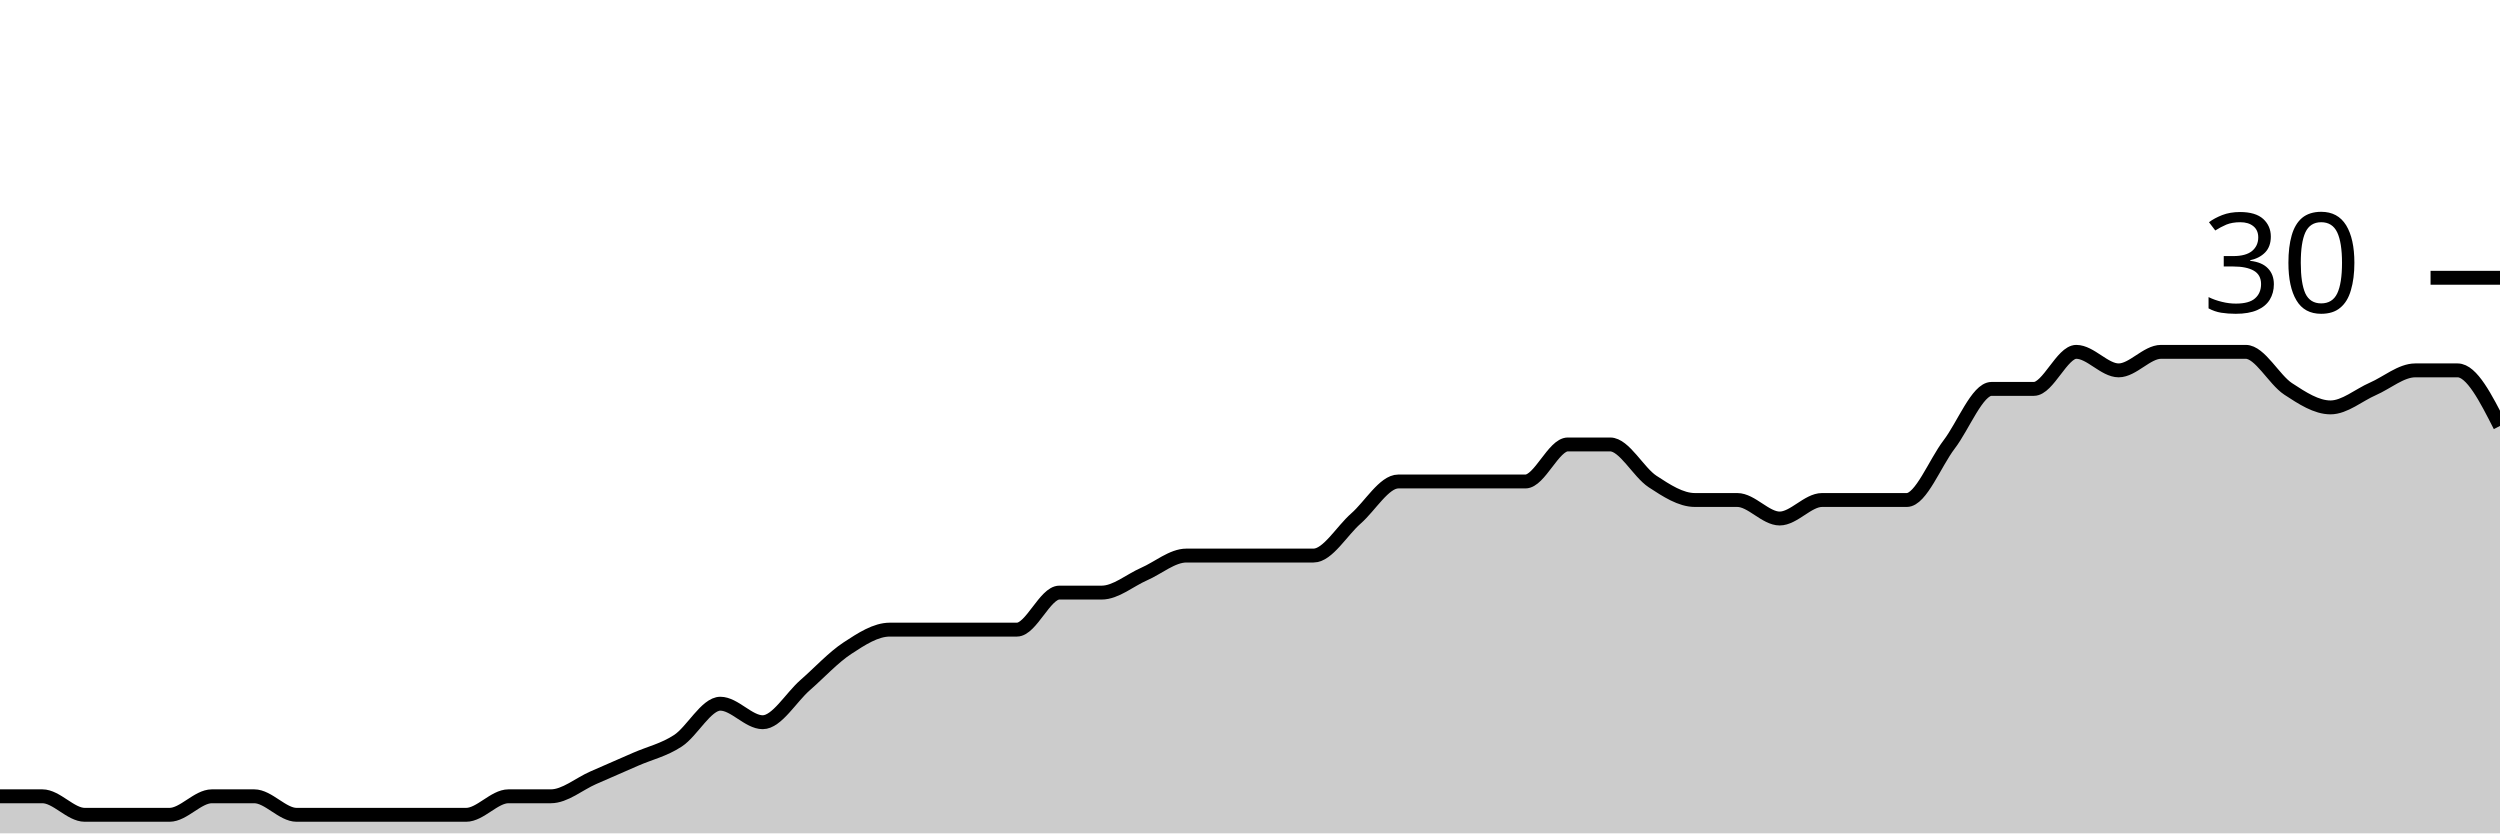
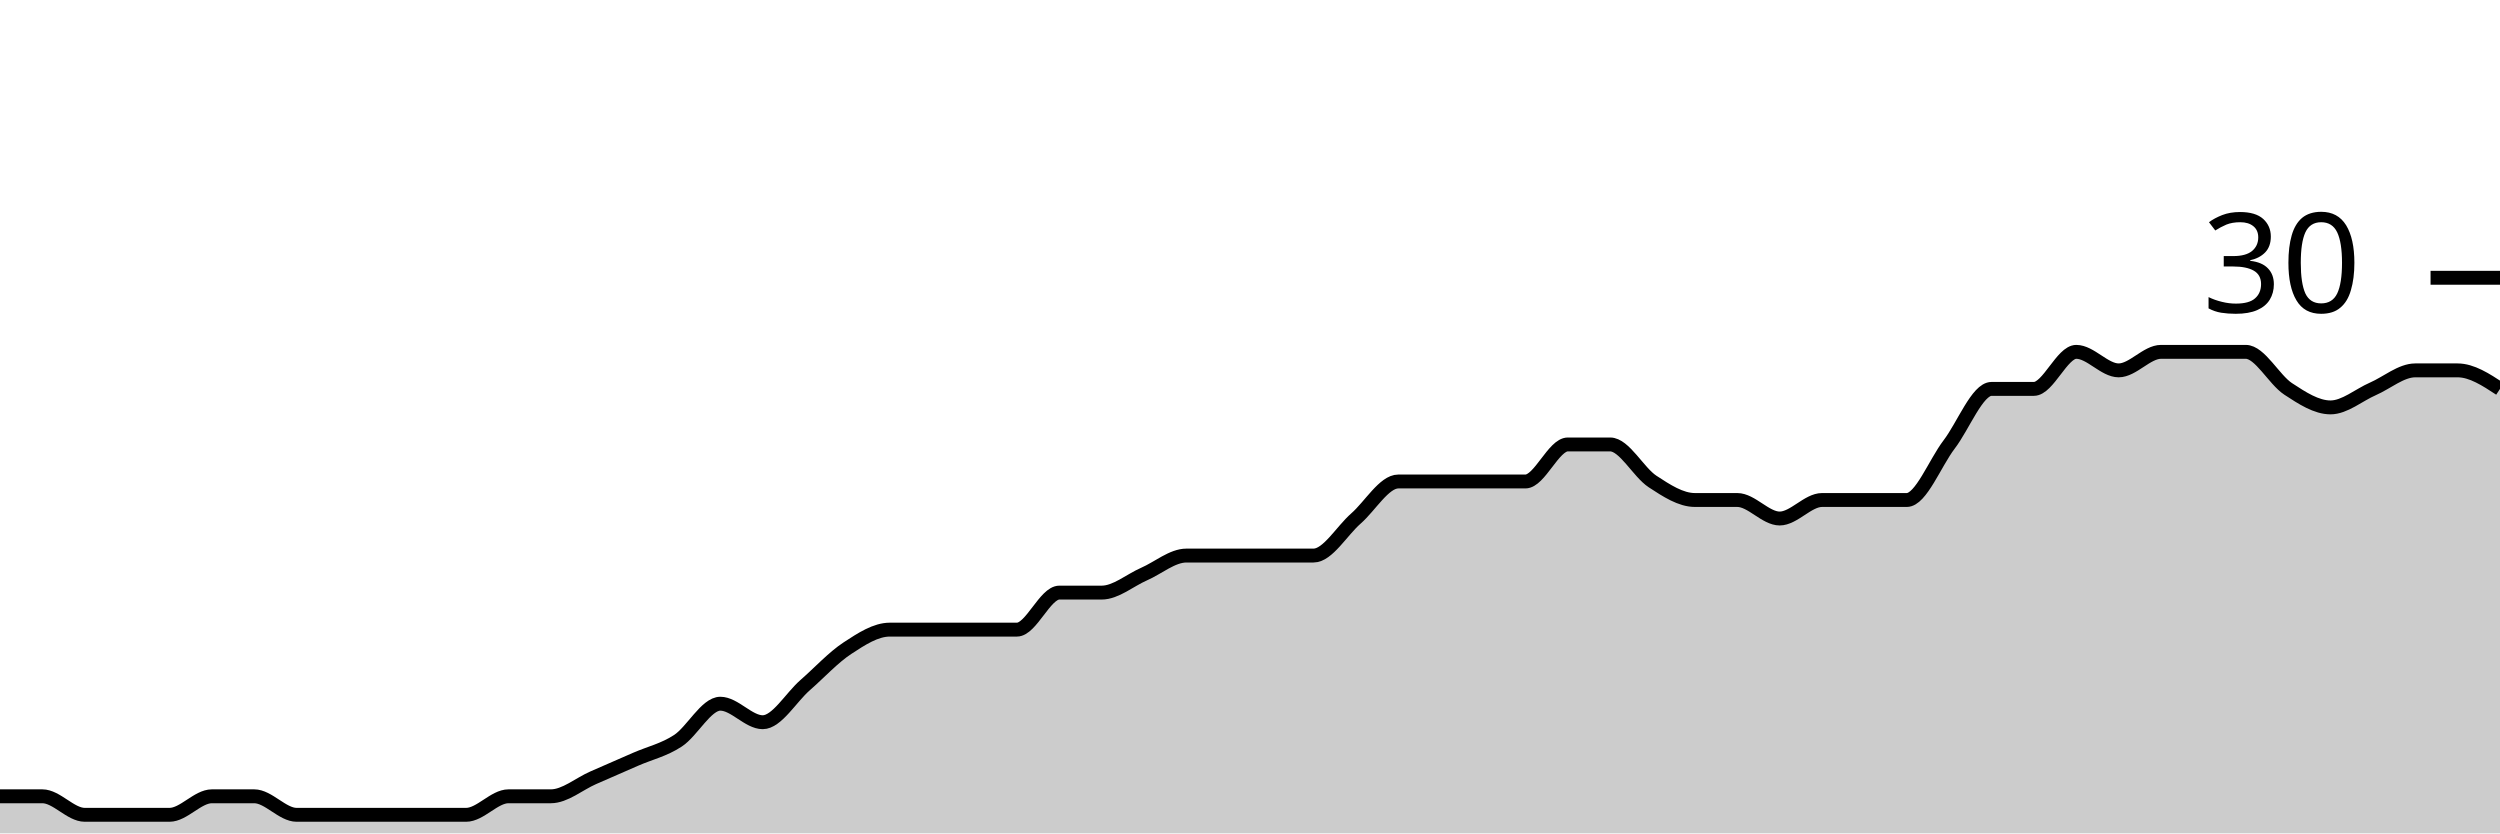
<svg xmlns="http://www.w3.org/2000/svg" viewBox="0 0 180 60">
  <g transform="translate(0,20)">
-     <path class="area" fill="rgba(0, 0, 0, 0.2)" d="M0,37.333C1.017,37.333,2.034,37.333,3.051,37.333C4.068,37.333,5.085,38.667,6.102,38.667C7.119,38.667,8.136,38.667,9.153,38.667C10.169,38.667,11.186,38.667,12.203,38.667C13.22,38.667,14.237,37.333,15.254,37.333C16.271,37.333,17.288,37.333,18.305,37.333C19.322,37.333,20.339,38.667,21.356,38.667C22.373,38.667,23.39,38.667,24.407,38.667C25.424,38.667,26.441,38.667,27.458,38.667C28.475,38.667,29.492,38.667,30.508,38.667C31.525,38.667,32.542,38.667,33.559,38.667C34.576,38.667,35.593,37.333,36.61,37.333C37.627,37.333,38.644,37.333,39.661,37.333C40.678,37.333,41.695,36.444,42.712,36C43.729,35.556,44.746,35.111,45.763,34.667C46.78,34.222,47.797,34,48.814,33.333C49.831,32.667,50.847,30.667,51.864,30.667C52.881,30.667,53.898,32,54.915,32C55.932,32,56.949,30.222,57.966,29.333C58.983,28.444,60,27.333,61.017,26.667C62.034,26,63.051,25.333,64.068,25.333C65.085,25.333,66.102,25.333,67.119,25.333C68.136,25.333,69.153,25.333,70.169,25.333C71.186,25.333,72.203,25.333,73.22,25.333C74.237,25.333,75.254,22.667,76.271,22.667C77.288,22.667,78.305,22.667,79.322,22.667C80.339,22.667,81.356,21.778,82.373,21.333C83.39,20.889,84.407,20,85.424,20C86.441,20,87.458,20,88.475,20C89.492,20,90.508,20,91.525,20C92.542,20,93.559,20,94.576,20C95.593,20,96.61,18.222,97.627,17.333C98.644,16.444,99.661,14.667,100.678,14.667C101.695,14.667,102.712,14.667,103.729,14.667C104.746,14.667,105.763,14.667,106.78,14.667C107.797,14.667,108.814,14.667,109.831,14.667C110.847,14.667,111.864,12,112.881,12C113.898,12,114.915,12,115.932,12C116.949,12,117.966,14,118.983,14.667C120,15.333,121.017,16,122.034,16C123.051,16,124.068,16,125.085,16C126.102,16,127.119,17.333,128.136,17.333C129.153,17.333,130.169,16,131.186,16C132.203,16,133.22,16,134.237,16C135.254,16,136.271,16,137.288,16C138.305,16,139.322,13.333,140.339,12C141.356,10.667,142.373,8,143.39,8C144.407,8,145.424,8,146.441,8C147.458,8,148.475,5.333,149.492,5.333C150.508,5.333,151.525,6.667,152.542,6.667C153.559,6.667,154.576,5.333,155.593,5.333C156.61,5.333,157.627,5.333,158.644,5.333C159.661,5.333,160.678,5.333,161.695,5.333C162.712,5.333,163.729,7.333,164.746,8C165.763,8.667,166.78,9.333,167.797,9.333C168.814,9.333,169.831,8.444,170.847,8C171.864,7.556,172.881,6.667,173.898,6.667C174.915,6.667,175.932,6.667,176.949,6.667C177.966,6.667,178.983,8.667,180,10.667L180,40C178.983,40,177.966,40,176.949,40C175.932,40,174.915,40,173.898,40C172.881,40,171.864,40,170.847,40C169.831,40,168.814,40,167.797,40C166.78,40,165.763,40,164.746,40C163.729,40,162.712,40,161.695,40C160.678,40,159.661,40,158.644,40C157.627,40,156.61,40,155.593,40C154.576,40,153.559,40,152.542,40C151.525,40,150.508,40,149.492,40C148.475,40,147.458,40,146.441,40C145.424,40,144.407,40,143.39,40C142.373,40,141.356,40,140.339,40C139.322,40,138.305,40,137.288,40C136.271,40,135.254,40,134.237,40C133.22,40,132.203,40,131.186,40C130.169,40,129.153,40,128.136,40C127.119,40,126.102,40,125.085,40C124.068,40,123.051,40,122.034,40C121.017,40,120,40,118.983,40C117.966,40,116.949,40,115.932,40C114.915,40,113.898,40,112.881,40C111.864,40,110.847,40,109.831,40C108.814,40,107.797,40,106.78,40C105.763,40,104.746,40,103.729,40C102.712,40,101.695,40,100.678,40C99.661,40,98.644,40,97.627,40C96.61,40,95.593,40,94.576,40C93.559,40,92.542,40,91.525,40C90.508,40,89.492,40,88.475,40C87.458,40,86.441,40,85.424,40C84.407,40,83.39,40,82.373,40C81.356,40,80.339,40,79.322,40C78.305,40,77.288,40,76.271,40C75.254,40,74.237,40,73.22,40C72.203,40,71.186,40,70.169,40C69.153,40,68.136,40,67.119,40C66.102,40,65.085,40,64.068,40C63.051,40,62.034,40,61.017,40C60,40,58.983,40,57.966,40C56.949,40,55.932,40,54.915,40C53.898,40,52.881,40,51.864,40C50.847,40,49.831,40,48.814,40C47.797,40,46.78,40,45.763,40C44.746,40,43.729,40,42.712,40C41.695,40,40.678,40,39.661,40C38.644,40,37.627,40,36.61,40C35.593,40,34.576,40,33.559,40C32.542,40,31.525,40,30.508,40C29.492,40,28.475,40,27.458,40C26.441,40,25.424,40,24.407,40C23.39,40,22.373,40,21.356,40C20.339,40,19.322,40,18.305,40C17.288,40,16.271,40,15.254,40C14.237,40,13.22,40,12.203,40C11.186,40,10.169,40,9.153,40C8.136,40,7.119,40,6.102,40C5.085,40,4.068,40,3.051,40C2.034,40,1.017,40,0,40Z" />
-     <path class="line" stroke="black" fill="none" d="M0,37.333C1.017,37.333,2.034,37.333,3.051,37.333C4.068,37.333,5.085,38.667,6.102,38.667C7.119,38.667,8.136,38.667,9.153,38.667C10.169,38.667,11.186,38.667,12.203,38.667C13.22,38.667,14.237,37.333,15.254,37.333C16.271,37.333,17.288,37.333,18.305,37.333C19.322,37.333,20.339,38.667,21.356,38.667C22.373,38.667,23.39,38.667,24.407,38.667C25.424,38.667,26.441,38.667,27.458,38.667C28.475,38.667,29.492,38.667,30.508,38.667C31.525,38.667,32.542,38.667,33.559,38.667C34.576,38.667,35.593,37.333,36.61,37.333C37.627,37.333,38.644,37.333,39.661,37.333C40.678,37.333,41.695,36.444,42.712,36C43.729,35.556,44.746,35.111,45.763,34.667C46.78,34.222,47.797,34,48.814,33.333C49.831,32.667,50.847,30.667,51.864,30.667C52.881,30.667,53.898,32,54.915,32C55.932,32,56.949,30.222,57.966,29.333C58.983,28.444,60,27.333,61.017,26.667C62.034,26,63.051,25.333,64.068,25.333C65.085,25.333,66.102,25.333,67.119,25.333C68.136,25.333,69.153,25.333,70.169,25.333C71.186,25.333,72.203,25.333,73.22,25.333C74.237,25.333,75.254,22.667,76.271,22.667C77.288,22.667,78.305,22.667,79.322,22.667C80.339,22.667,81.356,21.778,82.373,21.333C83.39,20.889,84.407,20,85.424,20C86.441,20,87.458,20,88.475,20C89.492,20,90.508,20,91.525,20C92.542,20,93.559,20,94.576,20C95.593,20,96.61,18.222,97.627,17.333C98.644,16.444,99.661,14.667,100.678,14.667C101.695,14.667,102.712,14.667,103.729,14.667C104.746,14.667,105.763,14.667,106.78,14.667C107.797,14.667,108.814,14.667,109.831,14.667C110.847,14.667,111.864,12,112.881,12C113.898,12,114.915,12,115.932,12C116.949,12,117.966,14,118.983,14.667C120,15.333,121.017,16,122.034,16C123.051,16,124.068,16,125.085,16C126.102,16,127.119,17.333,128.136,17.333C129.153,17.333,130.169,16,131.186,16C132.203,16,133.22,16,134.237,16C135.254,16,136.271,16,137.288,16C138.305,16,139.322,13.333,140.339,12C141.356,10.667,142.373,8,143.39,8C144.407,8,145.424,8,146.441,8C147.458,8,148.475,5.333,149.492,5.333C150.508,5.333,151.525,6.667,152.542,6.667C153.559,6.667,154.576,5.333,155.593,5.333C156.61,5.333,157.627,5.333,158.644,5.333C159.661,5.333,160.678,5.333,161.695,5.333C162.712,5.333,163.729,7.333,164.746,8C165.763,8.667,166.78,9.333,167.797,9.333C168.814,9.333,169.831,8.444,170.847,8C171.864,7.556,172.881,6.667,173.898,6.667C174.915,6.667,175.932,6.667,176.949,6.667C177.966,6.667,178.983,8.667,180,10.667" />
+     <path class="area" fill="rgba(0, 0, 0, 0.2)" d="M0,37.333C1.017,37.333,2.034,37.333,3.051,37.333C4.068,37.333,5.085,38.667,6.102,38.667C7.119,38.667,8.136,38.667,9.153,38.667C10.169,38.667,11.186,38.667,12.203,38.667C13.22,38.667,14.237,37.333,15.254,37.333C16.271,37.333,17.288,37.333,18.305,37.333C19.322,37.333,20.339,38.667,21.356,38.667C22.373,38.667,23.39,38.667,24.407,38.667C25.424,38.667,26.441,38.667,27.458,38.667C28.475,38.667,29.492,38.667,30.508,38.667C31.525,38.667,32.542,38.667,33.559,38.667C34.576,38.667,35.593,37.333,36.61,37.333C37.627,37.333,38.644,37.333,39.661,37.333C40.678,37.333,41.695,36.444,42.712,36C43.729,35.556,44.746,35.111,45.763,34.667C46.78,34.222,47.797,34,48.814,33.333C49.831,32.667,50.847,30.667,51.864,30.667C52.881,30.667,53.898,32,54.915,32C55.932,32,56.949,30.222,57.966,29.333C58.983,28.444,60,27.333,61.017,26.667C62.034,26,63.051,25.333,64.068,25.333C65.085,25.333,66.102,25.333,67.119,25.333C68.136,25.333,69.153,25.333,70.169,25.333C71.186,25.333,72.203,25.333,73.22,25.333C74.237,25.333,75.254,22.667,76.271,22.667C77.288,22.667,78.305,22.667,79.322,22.667C80.339,22.667,81.356,21.778,82.373,21.333C83.39,20.889,84.407,20,85.424,20C86.441,20,87.458,20,88.475,20C89.492,20,90.508,20,91.525,20C92.542,20,93.559,20,94.576,20C95.593,20,96.61,18.222,97.627,17.333C98.644,16.444,99.661,14.667,100.678,14.667C101.695,14.667,102.712,14.667,103.729,14.667C104.746,14.667,105.763,14.667,106.78,14.667C107.797,14.667,108.814,14.667,109.831,14.667C110.847,14.667,111.864,12,112.881,12C113.898,12,114.915,12,115.932,12C116.949,12,117.966,14,118.983,14.667C120,15.333,121.017,16,122.034,16C123.051,16,124.068,16,125.085,16C126.102,16,127.119,17.333,128.136,17.333C129.153,17.333,130.169,16,131.186,16C132.203,16,133.22,16,134.237,16C135.254,16,136.271,16,137.288,16C138.305,16,139.322,13.333,140.339,12C141.356,10.667,142.373,8,143.39,8C144.407,8,145.424,8,146.441,8C147.458,8,148.475,5.333,149.492,5.333C150.508,5.333,151.525,6.667,152.542,6.667C153.559,6.667,154.576,5.333,155.593,5.333C156.61,5.333,157.627,5.333,158.644,5.333C159.661,5.333,160.678,5.333,161.695,5.333C162.712,5.333,163.729,7.333,164.746,8C165.763,8.667,166.78,9.333,167.797,9.333C168.814,9.333,169.831,8.444,170.847,8C171.864,7.556,172.881,6.667,173.898,6.667C174.915,6.667,175.932,6.667,176.949,6.667C177.966,6.667,178.983,7.333,180,8L180,40C178.983,40,177.966,40,176.949,40C175.932,40,174.915,40,173.898,40C172.881,40,171.864,40,170.847,40C169.831,40,168.814,40,167.797,40C166.78,40,165.763,40,164.746,40C163.729,40,162.712,40,161.695,40C160.678,40,159.661,40,158.644,40C157.627,40,156.61,40,155.593,40C154.576,40,153.559,40,152.542,40C151.525,40,150.508,40,149.492,40C148.475,40,147.458,40,146.441,40C145.424,40,144.407,40,143.39,40C142.373,40,141.356,40,140.339,40C139.322,40,138.305,40,137.288,40C136.271,40,135.254,40,134.237,40C133.22,40,132.203,40,131.186,40C130.169,40,129.153,40,128.136,40C127.119,40,126.102,40,125.085,40C124.068,40,123.051,40,122.034,40C121.017,40,120,40,118.983,40C117.966,40,116.949,40,115.932,40C114.915,40,113.898,40,112.881,40C111.864,40,110.847,40,109.831,40C108.814,40,107.797,40,106.78,40C105.763,40,104.746,40,103.729,40C102.712,40,101.695,40,100.678,40C99.661,40,98.644,40,97.627,40C96.61,40,95.593,40,94.576,40C93.559,40,92.542,40,91.525,40C90.508,40,89.492,40,88.475,40C87.458,40,86.441,40,85.424,40C84.407,40,83.39,40,82.373,40C81.356,40,80.339,40,79.322,40C78.305,40,77.288,40,76.271,40C75.254,40,74.237,40,73.22,40C72.203,40,71.186,40,70.169,40C69.153,40,68.136,40,67.119,40C66.102,40,65.085,40,64.068,40C63.051,40,62.034,40,61.017,40C60,40,58.983,40,57.966,40C56.949,40,55.932,40,54.915,40C53.898,40,52.881,40,51.864,40C50.847,40,49.831,40,48.814,40C47.797,40,46.78,40,45.763,40C44.746,40,43.729,40,42.712,40C41.695,40,40.678,40,39.661,40C38.644,40,37.627,40,36.61,40C35.593,40,34.576,40,33.559,40C32.542,40,31.525,40,30.508,40C29.492,40,28.475,40,27.458,40C26.441,40,25.424,40,24.407,40C23.39,40,22.373,40,21.356,40C20.339,40,19.322,40,18.305,40C17.288,40,16.271,40,15.254,40C14.237,40,13.22,40,12.203,40C11.186,40,10.169,40,9.153,40C8.136,40,7.119,40,6.102,40C5.085,40,4.068,40,3.051,40C2.034,40,1.017,40,0,40Z" />
+     <path class="line" stroke="black" fill="none" d="M0,37.333C1.017,37.333,2.034,37.333,3.051,37.333C4.068,37.333,5.085,38.667,6.102,38.667C7.119,38.667,8.136,38.667,9.153,38.667C10.169,38.667,11.186,38.667,12.203,38.667C13.22,38.667,14.237,37.333,15.254,37.333C16.271,37.333,17.288,37.333,18.305,37.333C19.322,37.333,20.339,38.667,21.356,38.667C22.373,38.667,23.39,38.667,24.407,38.667C25.424,38.667,26.441,38.667,27.458,38.667C28.475,38.667,29.492,38.667,30.508,38.667C31.525,38.667,32.542,38.667,33.559,38.667C34.576,38.667,35.593,37.333,36.61,37.333C37.627,37.333,38.644,37.333,39.661,37.333C40.678,37.333,41.695,36.444,42.712,36C43.729,35.556,44.746,35.111,45.763,34.667C46.78,34.222,47.797,34,48.814,33.333C49.831,32.667,50.847,30.667,51.864,30.667C52.881,30.667,53.898,32,54.915,32C55.932,32,56.949,30.222,57.966,29.333C58.983,28.444,60,27.333,61.017,26.667C62.034,26,63.051,25.333,64.068,25.333C65.085,25.333,66.102,25.333,67.119,25.333C68.136,25.333,69.153,25.333,70.169,25.333C71.186,25.333,72.203,25.333,73.22,25.333C74.237,25.333,75.254,22.667,76.271,22.667C77.288,22.667,78.305,22.667,79.322,22.667C80.339,22.667,81.356,21.778,82.373,21.333C83.39,20.889,84.407,20,85.424,20C86.441,20,87.458,20,88.475,20C89.492,20,90.508,20,91.525,20C92.542,20,93.559,20,94.576,20C95.593,20,96.61,18.222,97.627,17.333C98.644,16.444,99.661,14.667,100.678,14.667C101.695,14.667,102.712,14.667,103.729,14.667C104.746,14.667,105.763,14.667,106.78,14.667C107.797,14.667,108.814,14.667,109.831,14.667C110.847,14.667,111.864,12,112.881,12C113.898,12,114.915,12,115.932,12C116.949,12,117.966,14,118.983,14.667C120,15.333,121.017,16,122.034,16C123.051,16,124.068,16,125.085,16C126.102,16,127.119,17.333,128.136,17.333C129.153,17.333,130.169,16,131.186,16C132.203,16,133.22,16,134.237,16C135.254,16,136.271,16,137.288,16C138.305,16,139.322,13.333,140.339,12C141.356,10.667,142.373,8,143.39,8C144.407,8,145.424,8,146.441,8C147.458,8,148.475,5.333,149.492,5.333C150.508,5.333,151.525,6.667,152.542,6.667C153.559,6.667,154.576,5.333,155.593,5.333C156.61,5.333,157.627,5.333,158.644,5.333C159.661,5.333,160.678,5.333,161.695,5.333C162.712,5.333,163.729,7.333,164.746,8C165.763,8.667,166.78,9.333,167.797,9.333C168.814,9.333,169.831,8.444,170.847,8C171.864,7.556,172.881,6.667,173.898,6.667C174.915,6.667,175.932,6.667,176.949,6.667C177.966,6.667,178.983,7.333,180,8" />
    <path class="axis-ceiling" stroke-width="1" stroke="black" fill="none" d="M175,0L180,0" />
    <text class="axis-ceiling-label" font-family="sans-serif" text-anchor="end" font-size="10px" x="170" y="2.5">30</text>
  </g>
</svg>
